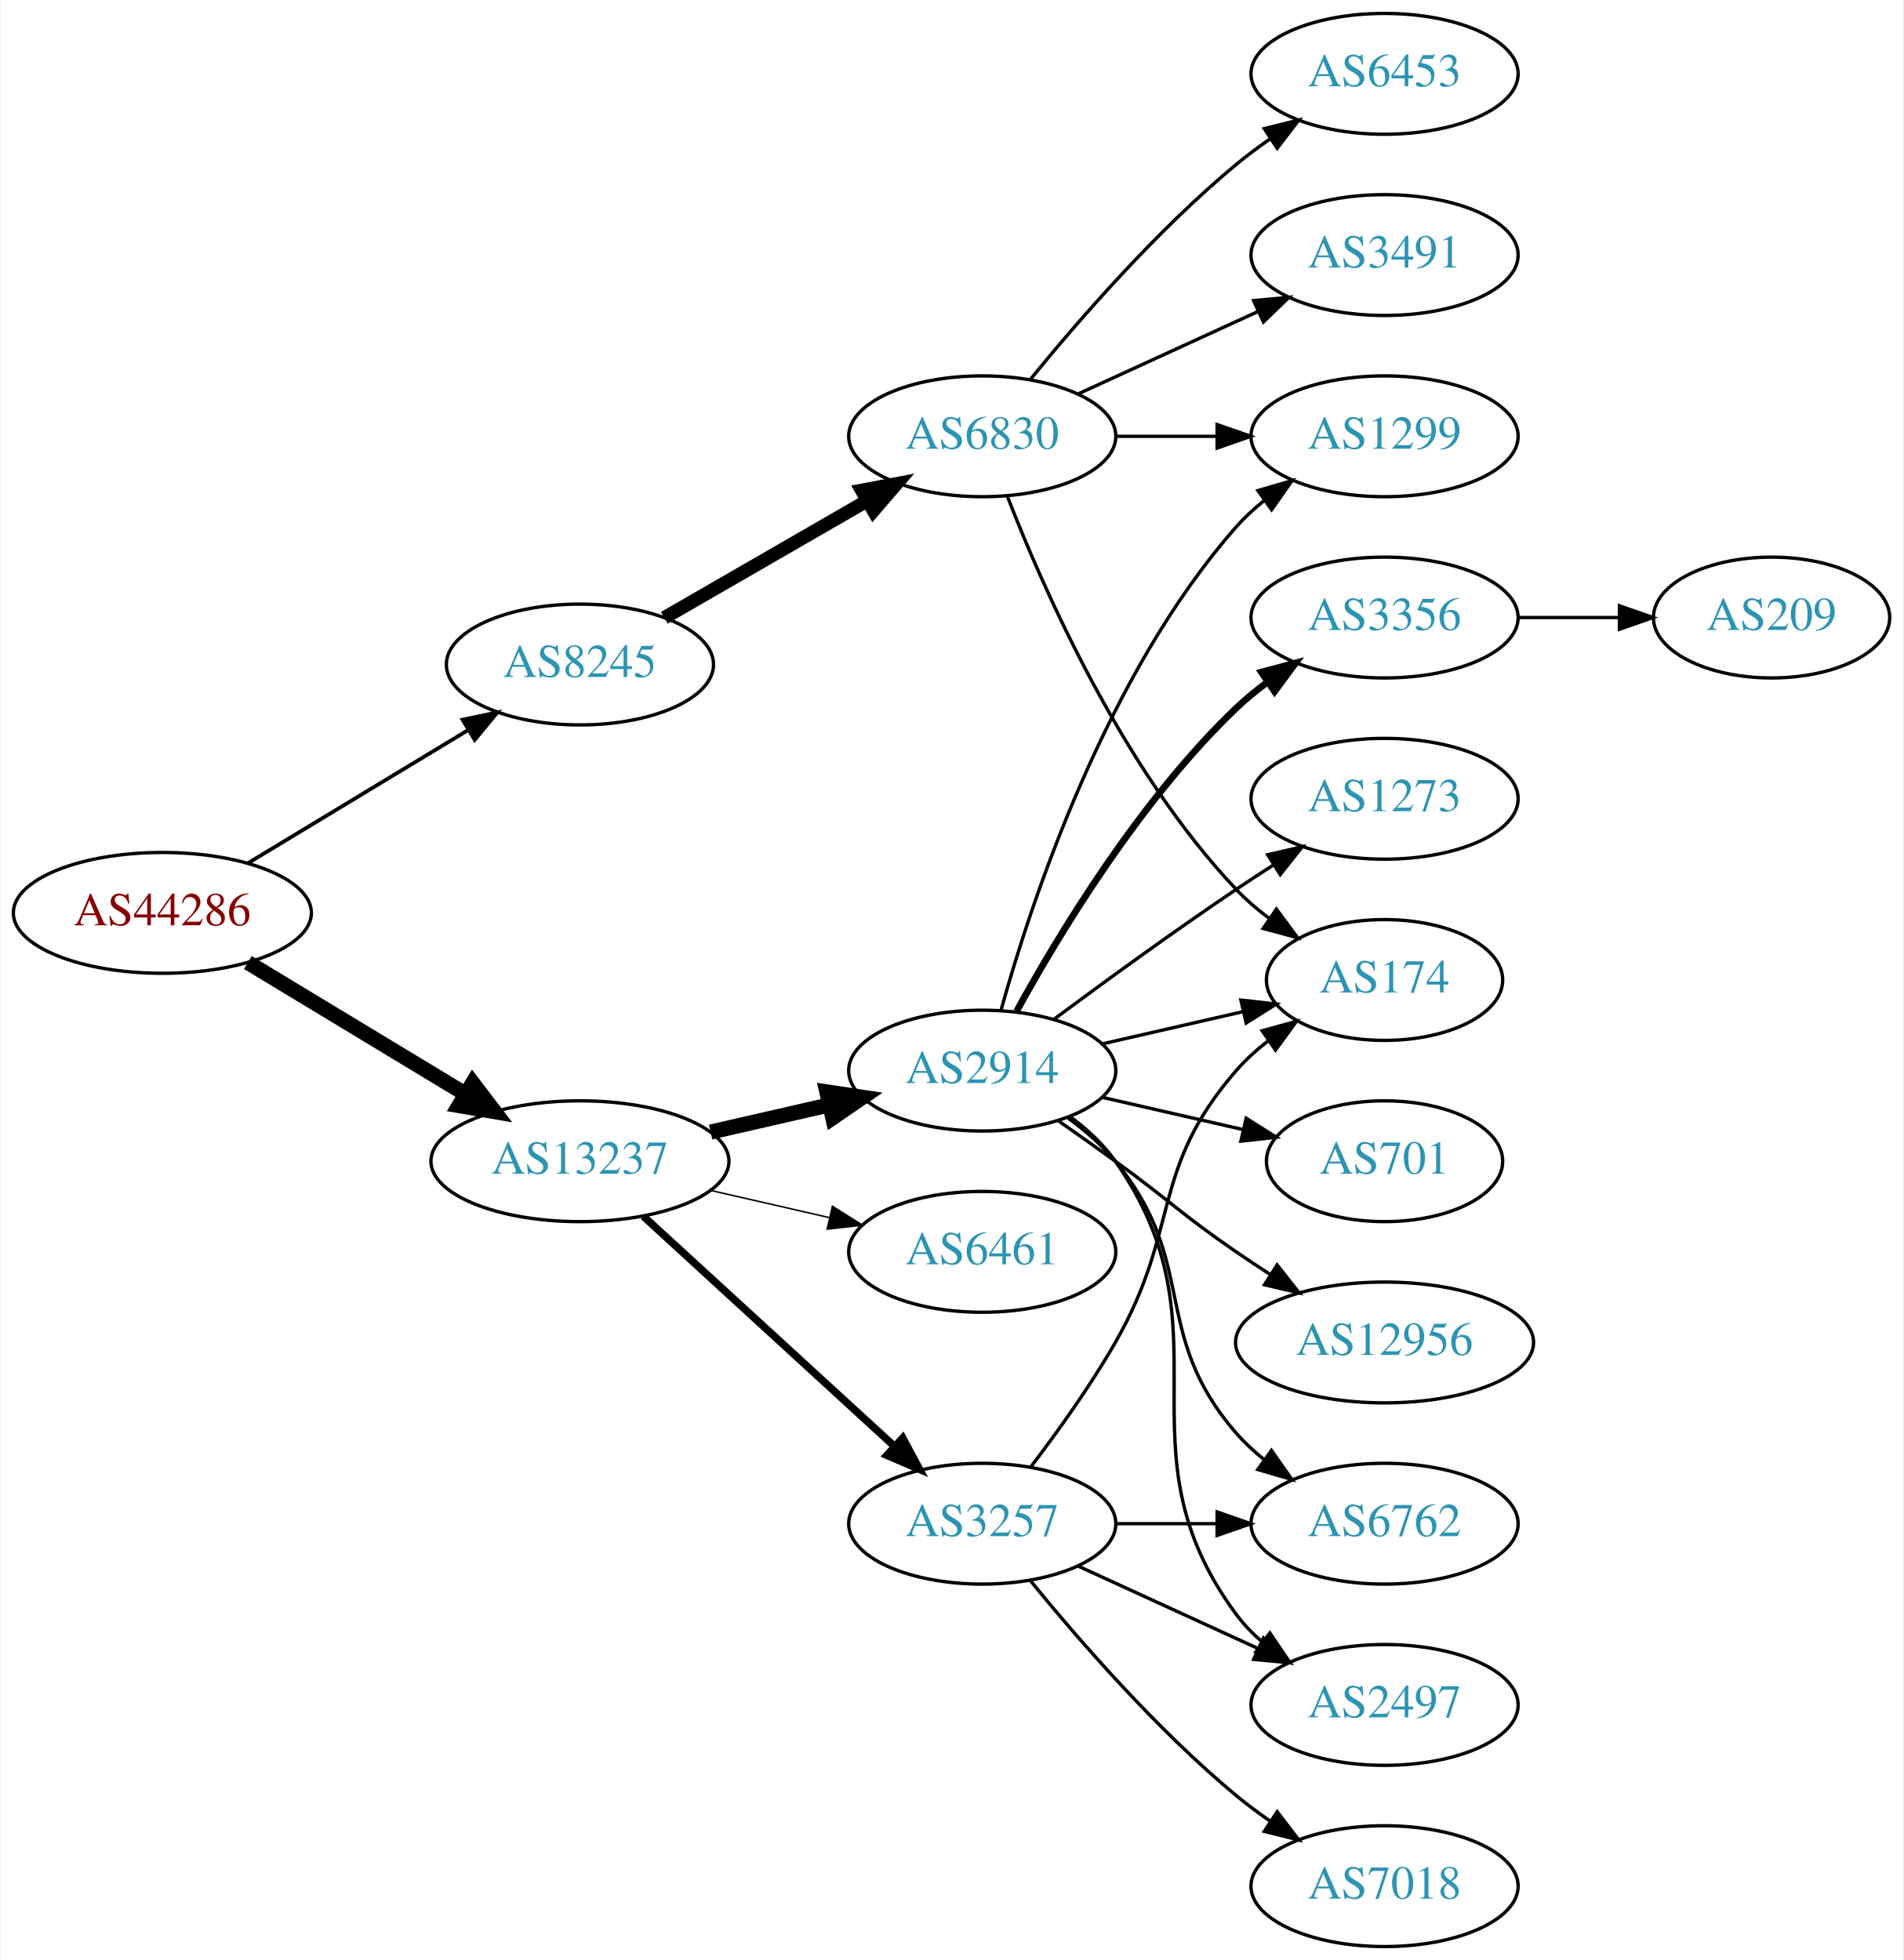
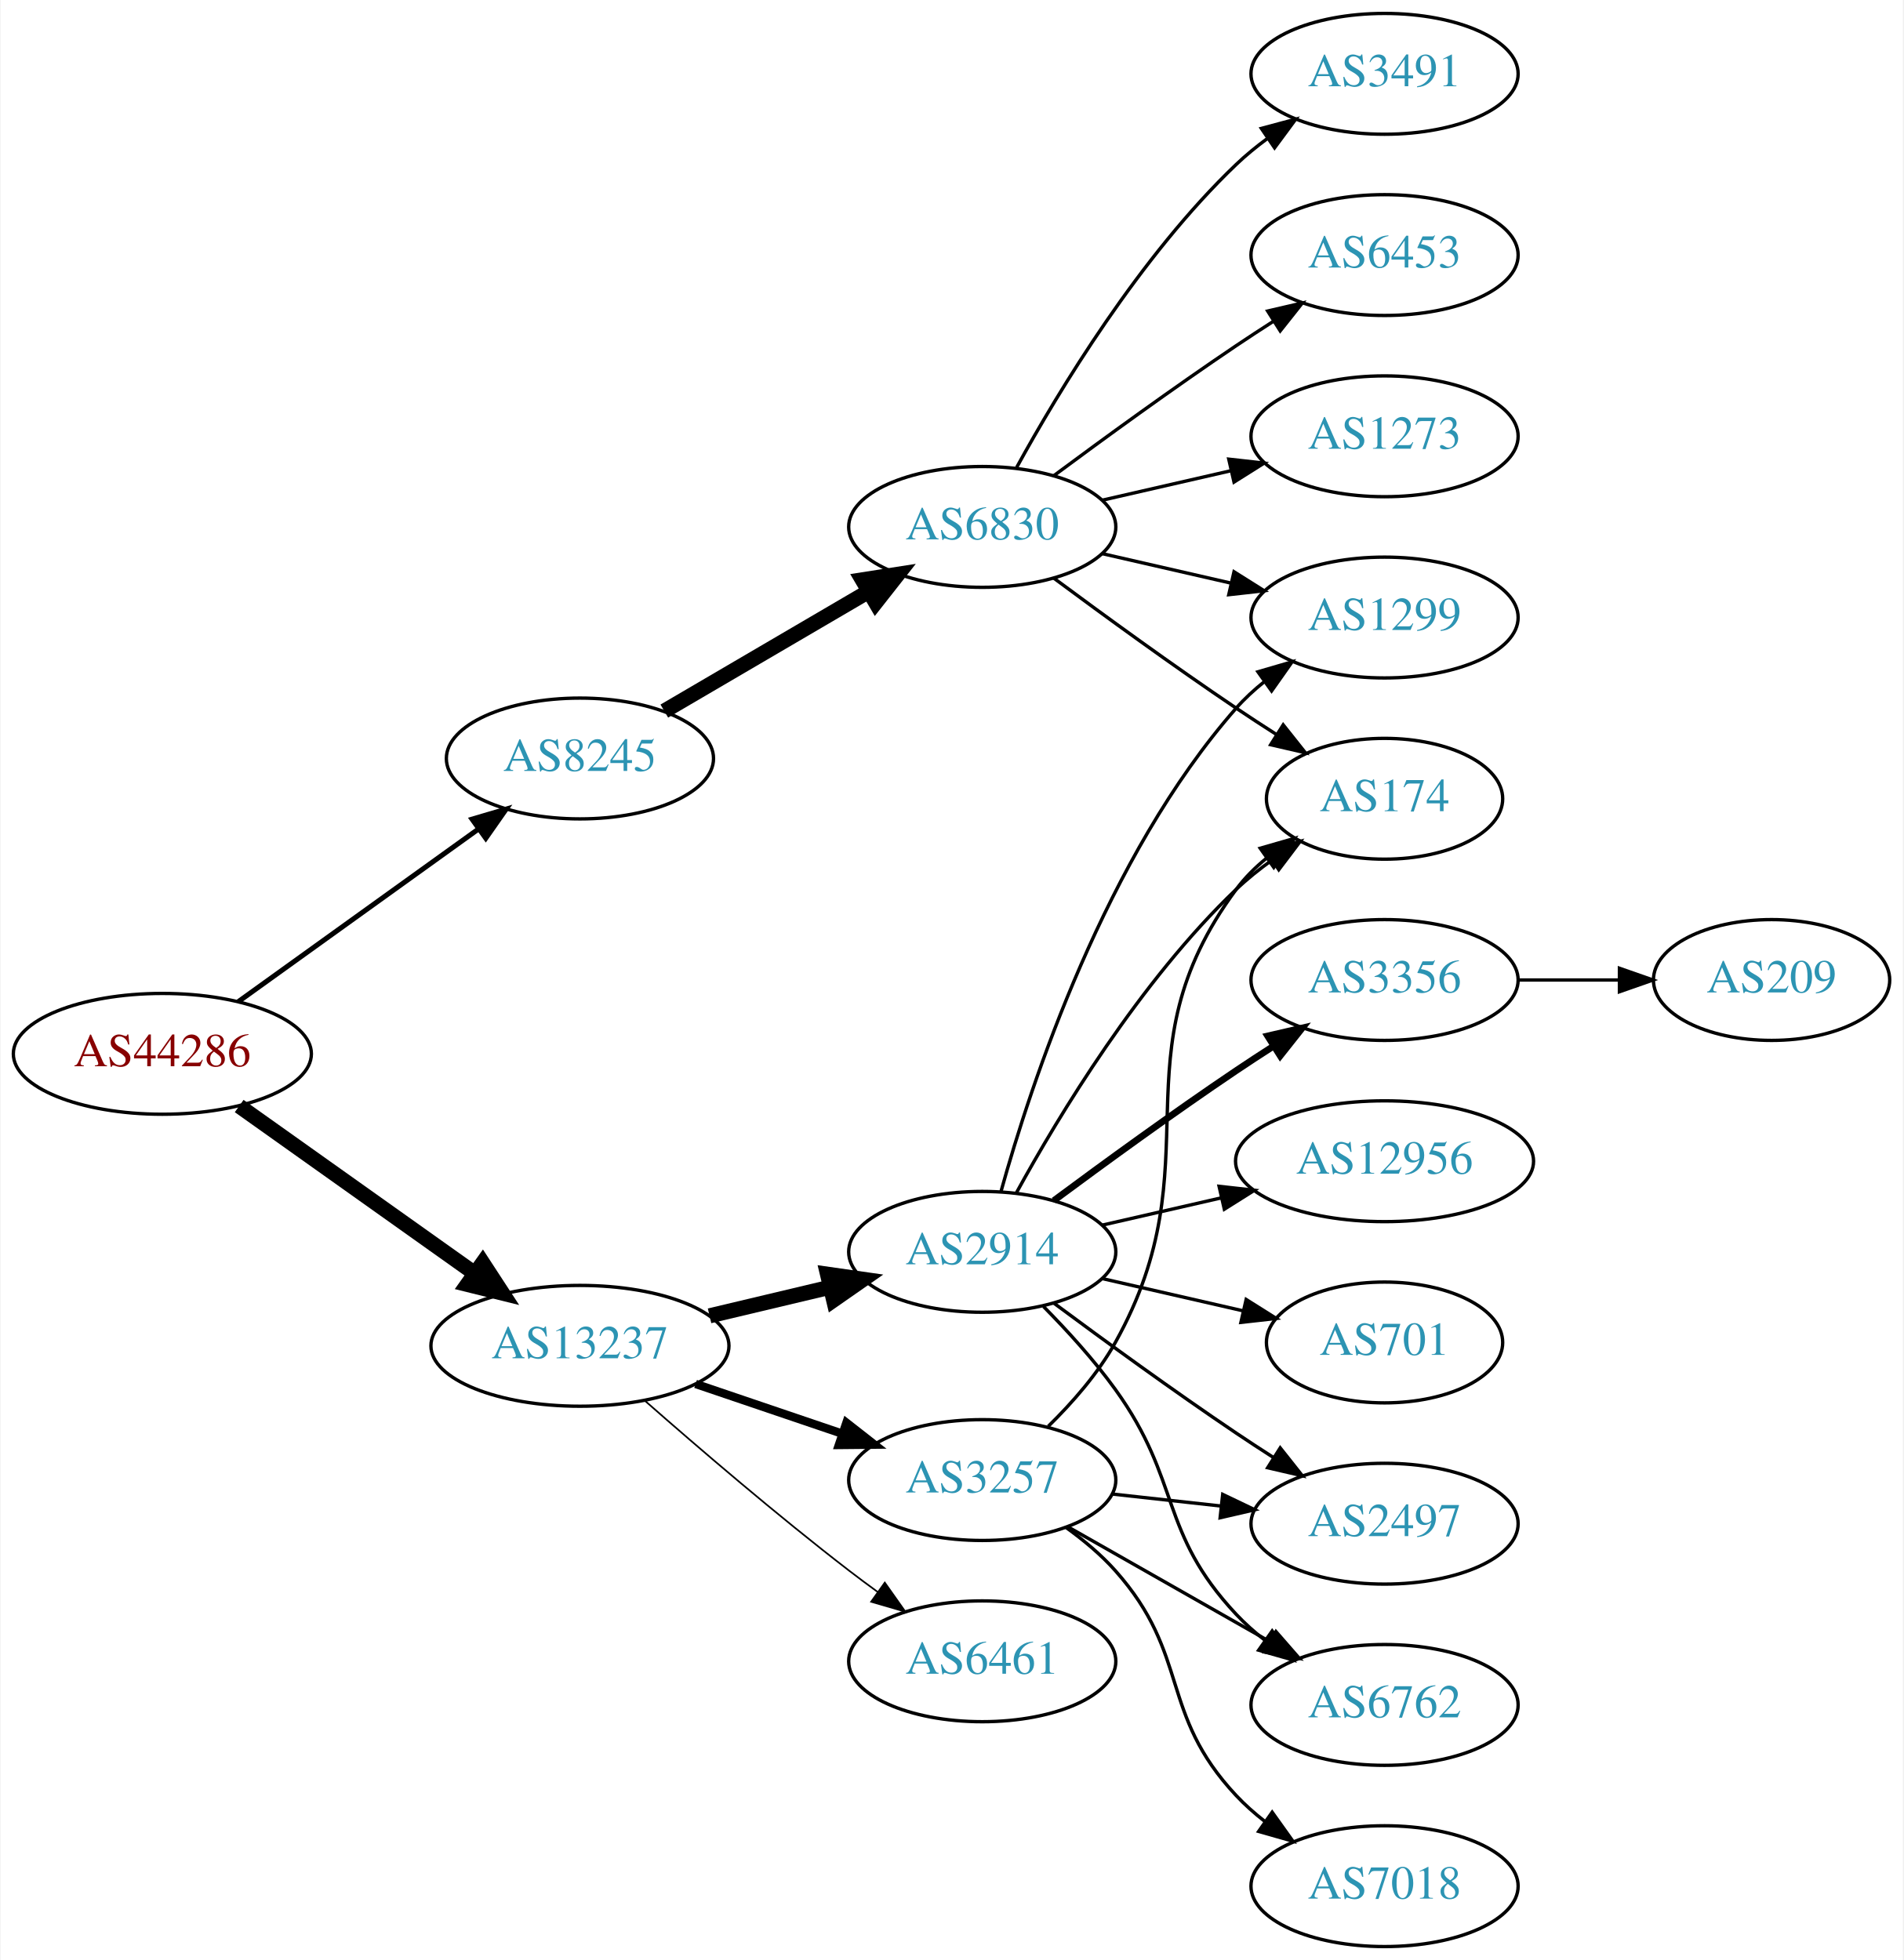
<svg xmlns="http://www.w3.org/2000/svg" xmlns:xlink="http://www.w3.org/1999/xlink" width="567pt" height="584pt" viewBox="0.00 0.00 566.66 584.00">
  <g id="graph0" class="graph" transform="scale(1 1) rotate(0) translate(4 580)">
    <polygon fill="white" stroke="none" points="-4,4 -4,-580 562.663,-580 562.663,4 -4,4" />
    <g id="node1" class="node">
      <g id="a_node1">
        <a xlink:href="/asn/44286" xlink:title="AS44286 ~ crossip communications gmbh [AT]">
-           <ellipse fill="#ffffff" stroke="black" cx="44.196" cy="-308" rx="44.393" ry="18" />
-           <text text-anchor="middle" x="44.196" y="-304.3" font-family="Times,serif" font-size="14.00" fill="#880000">AS44286</text>
+           <ellipse fill="#ffffff" stroke="black" cx="44.196" cy="-266" rx="44.393" ry="18" />
+           <text text-anchor="middle" x="44.196" y="-262.3" font-family="Times,serif" font-size="14.00" fill="#880000">AS44286</text>
        </a>
      </g>
    </g>
    <g id="node2" class="node">
      <g id="a_node2">
        <a xlink:href="/asn/8245" xlink:title="AS8245 ~ Video-Broadcast GmbH [AT]">
-           <ellipse fill="#ffffff" stroke="black" cx="168.588" cy="-382" rx="39.794" ry="18" />
-           <text text-anchor="middle" x="168.588" y="-378.3" font-family="Times,serif" font-size="14.00" fill="#2c94b3">AS8245</text>
+           <ellipse fill="#ffffff" stroke="black" cx="168.588" cy="-354" rx="39.794" ry="18" />
+           <text text-anchor="middle" x="168.588" y="-350.3" font-family="Times,serif" font-size="14.00" fill="#2c94b3">AS8245</text>
        </a>
      </g>
    </g>
    <g id="edge1" class="edge">
-       <path fill="none" stroke="black" stroke-width="1.125" d="M69.67,-322.797C88.508,-334.187 114.713,-350.031 135.274,-362.462" />
-       <polygon fill="black" stroke="black" stroke-width="1.125" points="133.62,-365.552 143.989,-367.731 137.242,-359.562 133.62,-365.552" />
+       <path fill="none" stroke="black" stroke-width="1.5" d="M66.796,-281.53C86.667,-295.818 116.3,-317.124 138.298,-332.94" />
+       <polygon fill="black" stroke="black" stroke-width="1.5" points="136.451,-335.923 146.614,-338.919 140.538,-330.24 136.451,-335.923" />
    </g>
    <g id="node3" class="node">
      <g id="a_node3">
        <a xlink:href="/asn/13237" xlink:title="AS13237 ~ European Backbone of AS13237 [DE]">
-           <ellipse fill="#ffffff" stroke="black" cx="168.588" cy="-234" rx="44.393" ry="18" />
-           <text text-anchor="middle" x="168.588" y="-230.3" font-family="Times,serif" font-size="14.00" fill="#2c94b3">AS13237</text>
+           <ellipse fill="#ffffff" stroke="black" cx="168.588" cy="-179" rx="44.393" ry="18" />
+           <text text-anchor="middle" x="168.588" y="-175.3" font-family="Times,serif" font-size="14.00" fill="#2c94b3">AS13237</text>
        </a>
      </g>
    </g>
    <g id="edge2" class="edge">
-       <path fill="none" stroke="black" stroke-width="4.5" d="M69.67,-293.203C88.265,-281.96 114.038,-266.377 134.475,-254.021" />
-       <polygon fill="black" stroke="black" stroke-width="4.5" points="136.637,-257.315 143.157,-248.772 132.562,-250.576 136.637,-257.315" />
+       <path fill="none" stroke="black" stroke-width="4.5" d="M67.077,-250.446C86.623,-236.553 115.448,-216.063 137.223,-200.584" />
+       <polygon fill="black" stroke="black" stroke-width="4.5" points="139.614,-203.716 145.484,-194.713 135.052,-197.297 139.614,-203.716" />
    </g>
    <g id="node4" class="node">
      <g id="a_node4">
        <a xlink:href="/asn/6830" xlink:title="AS6830 ~ LGI-UPC [AT]">
-           <ellipse fill="#ffffff" stroke="black" cx="288.431" cy="-450" rx="39.794" ry="18" />
-           <text text-anchor="middle" x="288.431" y="-446.3" font-family="Times,serif" font-size="14.00" fill="#2c94b3">AS6830</text>
+           <ellipse fill="#ffffff" stroke="black" cx="288.431" cy="-423" rx="39.794" ry="18" />
+           <text text-anchor="middle" x="288.431" y="-419.3" font-family="Times,serif" font-size="14.00" fill="#2c94b3">AS6830</text>
        </a>
      </g>
    </g>
    <g id="edge3" class="edge">
-       <path fill="none" stroke="black" stroke-width="4" d="M193.72,-395.925C211.159,-405.988 234.933,-419.707 254.171,-430.808" />
-       <polygon fill="black" stroke="black" stroke-width="4" points="252.516,-433.893 262.927,-435.86 256.014,-427.83 252.516,-433.893" />
-     </g>
-     <g id="node9" class="node">
-       <g id="a_node9">
-         <a xlink:href="/asn/3257" xlink:title="AS3257 ~ GTT [DE]">
-           <ellipse fill="#ffffff" stroke="black" cx="288.431" cy="-126" rx="39.794" ry="18" />
-           <text text-anchor="middle" x="288.431" y="-122.3" font-family="Times,serif" font-size="14.00" fill="#2c94b3">AS3257</text>
-         </a>
-       </g>
-     </g>
-     <g id="edge8" class="edge">
-       <path fill="none" stroke="black" stroke-width="2.25" d="M187.486,-217.597C207.414,-199.333 239.772,-169.678 262.249,-149.079" />
-       <polygon fill="black" stroke="black" stroke-width="2.25" points="264.743,-151.54 269.751,-142.203 260.014,-146.38 264.743,-151.54" />
+       <path fill="none" stroke="black" stroke-width="4.5" d="M193.72,-368.13C211.275,-378.409 235.25,-392.447 254.555,-403.75" />
+       <polygon fill="black" stroke="black" stroke-width="4.5" points="252.712,-407.234 263.332,-408.889 256.692,-400.438 252.712,-407.234" />
    </g>
    <g id="node10" class="node">
      <g id="a_node10">
        <a xlink:href="/asn/2914" xlink:title="AS2914 ~ NTT America, Inc. [US]">
-           <ellipse fill="#ffffff" stroke="black" cx="288.431" cy="-261" rx="39.794" ry="18" />
-           <text text-anchor="middle" x="288.431" y="-257.3" font-family="Times,serif" font-size="14.00" fill="#2c94b3">AS2914</text>
+           <ellipse fill="#ffffff" stroke="black" cx="288.431" cy="-207" rx="39.794" ry="18" />
+           <text text-anchor="middle" x="288.431" y="-203.3" font-family="Times,serif" font-size="14.00" fill="#2c94b3">AS2914</text>
        </a>
      </g>
    </g>
    <g id="edge9" class="edge">
-       <path fill="none" stroke="black" stroke-width="4.5" d="M207.523,-242.692C218.764,-245.267 231.176,-248.111 242.799,-250.774" />
-       <polygon fill="black" stroke="black" stroke-width="4.5" points="242.134,-254.661 252.761,-253.057 243.893,-246.985 242.134,-254.661" />
+       <path fill="none" stroke="black" stroke-width="4.5" d="M207.198,-187.936C218.556,-190.635 231.134,-193.624 242.897,-196.419" />
+       <polygon fill="black" stroke="black" stroke-width="4.5" points="242.334,-200.332 252.973,-198.813 244.154,-192.67 242.334,-200.332" />
    </g>
    <g id="node11" class="node">
      <g id="a_node11">
-         <a xlink:href="/asn/6461" xlink:title="AS6461 ~ ZAYO-6461 [US]">
-           <ellipse fill="#ffffff" stroke="black" cx="288.431" cy="-207" rx="39.794" ry="18" />
-           <text text-anchor="middle" x="288.431" y="-203.3" font-family="Times,serif" font-size="14.00" fill="#2c94b3">AS6461</text>
+         <a xlink:href="/asn/3257" xlink:title="AS3257 ~ GTT [DE]">
+           <ellipse fill="#ffffff" stroke="black" cx="288.431" cy="-139" rx="39.794" ry="18" />
+           <text text-anchor="middle" x="288.431" y="-135.3" font-family="Times,serif" font-size="14.00" fill="#2c94b3">AS3257</text>
        </a>
      </g>
    </g>
    <g id="edge10" class="edge">
-       <path fill="none" stroke="black" stroke-width="0.45" d="M207.523,-225.308C218.764,-222.733 231.176,-219.889 242.799,-217.226" />
-       <polygon fill="black" stroke="black" stroke-width="0.45" points="243.795,-220.588 252.761,-214.943 242.232,-213.765 243.795,-220.588" />
+       <path fill="none" stroke="black" stroke-width="2.5" d="M203.042,-167.645C216.643,-163.028 232.485,-157.651 246.746,-152.81" />
+       <polygon fill="black" stroke="black" stroke-width="2.5" points="247.975,-156.089 256.32,-149.56 245.725,-149.46 247.975,-156.089" />
+     </g>
+     <g id="node12" class="node">
+       <g id="a_node12">
+         <a xlink:href="/asn/6461" xlink:title="AS6461 ~ Zayo Bandwidth [US]">
+           <ellipse fill="#ffffff" stroke="black" cx="288.431" cy="-85" rx="39.794" ry="18" />
+           <text text-anchor="middle" x="288.431" y="-81.3" font-family="Times,serif" font-size="14.00" fill="#2c94b3">AS6461</text>
+         </a>
+       </g>
+     </g>
+     <g id="edge11" class="edge">
+       <path fill="none" stroke="black" stroke-width="0.5" d="M188.067,-162.527C203.866,-148.648 227.377,-128.477 248.784,-112 251.527,-109.889 254.417,-107.739 257.333,-105.62" />
+       <polygon fill="black" stroke="black" stroke-width="0.5" points="259.399,-108.445 265.511,-99.791 255.336,-102.745 259.399,-108.445" />
    </g>
    <g id="node5" class="node">
      <g id="a_node5">
-         <a xlink:href="/asn/6453" xlink:title="AS6453 ~ TATA COMMUNICATIONS (AMERICA) INC [US]">
+         <a xlink:href="/asn/3491" xlink:title="AS3491 ~ PCCW Global, Inc. [US]">
          <ellipse fill="#ffffff" stroke="black" cx="408.273" cy="-558" rx="39.794" ry="18" />
-           <text text-anchor="middle" x="408.273" y="-554.3" font-family="Times,serif" font-size="14.00" fill="#2c94b3">AS6453</text>
+           <text text-anchor="middle" x="408.273" y="-554.3" font-family="Times,serif" font-size="14.00" fill="#2c94b3">AS3491</text>
        </a>
      </g>
    </g>
    <g id="edge4" class="edge">
-       <path fill="none" stroke="black" d="M302.85,-467.065C316.964,-484.375 340.379,-511.345 364.077,-531 367.294,-533.668 370.794,-536.27 374.365,-538.741" />
-       <polygon fill="black" stroke="black" points="372.442,-541.666 382.721,-544.236 376.288,-535.817 372.442,-541.666" />
+       <path fill="none" stroke="black" d="M298.672,-440.713C311.218,-463.561 335.394,-503.611 364.077,-531 366.946,-533.739 370.134,-536.347 373.443,-538.785" />
+       <polygon fill="black" stroke="black" points="371.567,-541.742 381.803,-544.477 375.507,-535.956 371.567,-541.742" />
    </g>
    <g id="node6" class="node">
      <g id="a_node6">
        <a xlink:href="/asn/1299" xlink:title="AS1299 ~ Telia Carrier [EU]">
-           <ellipse fill="#ffffff" stroke="black" cx="408.273" cy="-450" rx="39.794" ry="18" />
-           <text text-anchor="middle" x="408.273" y="-446.3" font-family="Times,serif" font-size="14.00" fill="#2c94b3">AS1299</text>
+           <ellipse fill="#ffffff" stroke="black" cx="408.273" cy="-396" rx="39.794" ry="18" />
+           <text text-anchor="middle" x="408.273" y="-392.3" font-family="Times,serif" font-size="14.00" fill="#2c94b3">AS1299</text>
        </a>
      </g>
    </g>
    <g id="edge5" class="edge">
-       <path fill="none" stroke="black" d="M328.343,-450C337.897,-450 348.246,-450 358.209,-450" />
-       <polygon fill="black" stroke="black" points="358.402,-453.5 368.402,-450 358.402,-446.5 358.402,-453.5" />
+       <path fill="none" stroke="black" d="M324.15,-415.045C336.15,-412.296 349.771,-409.175 362.463,-406.267" />
+       <polygon fill="black" stroke="black" points="363.429,-409.636 372.395,-403.991 361.866,-402.813 363.429,-409.636" />
    </g>
    <g id="node7" class="node">
      <g id="a_node7">
-         <a xlink:href="/asn/3491" xlink:title="AS3491 ~ PCCW Global, Inc. [US]">
-           <ellipse fill="#ffffff" stroke="black" cx="408.273" cy="-504" rx="39.794" ry="18" />
-           <text text-anchor="middle" x="408.273" y="-500.3" font-family="Times,serif" font-size="14.00" fill="#2c94b3">AS3491</text>
+         <a xlink:href="/asn/174" xlink:title="AS174 ~ Cogent Communications [US]">
+           <ellipse fill="#ffffff" stroke="black" cx="408.273" cy="-342" rx="35.194" ry="18" />
+           <text text-anchor="middle" x="408.273" y="-338.3" font-family="Times,serif" font-size="14.00" fill="#2c94b3">AS174</text>
        </a>
      </g>
    </g>
    <g id="edge6" class="edge">
-       <path fill="none" stroke="black" d="M317.06,-462.661C333.017,-469.973 353.287,-479.261 370.57,-487.181" />
-       <polygon fill="black" stroke="black" points="369.269,-490.435 379.818,-491.419 372.185,-484.071 369.269,-490.435" />
+       <path fill="none" stroke="black" d="M309.761,-407.723C324.623,-396.696 345.368,-381.593 364.077,-369 367.895,-366.431 371.945,-363.79 375.975,-361.214" />
+       <polygon fill="black" stroke="black" points="378.079,-364.025 384.669,-355.729 374.344,-358.105 378.079,-364.025" />
    </g>
    <g id="node8" class="node">
      <g id="a_node8">
-         <a xlink:href="/asn/174" xlink:title="AS174 ~ Cogent Communications [US]">
-           <ellipse fill="#ffffff" stroke="black" cx="408.273" cy="-288" rx="35.194" ry="18" />
-           <text text-anchor="middle" x="408.273" y="-284.3" font-family="Times,serif" font-size="14.00" fill="#2c94b3">AS174</text>
+         <a xlink:href="/asn/6453" xlink:title="AS6453 ~ TATA COMMUNICATIONS (AMERICA) INC [US]">
+           <ellipse fill="#ffffff" stroke="black" cx="408.273" cy="-504" rx="39.794" ry="18" />
+           <text text-anchor="middle" x="408.273" y="-500.3" font-family="Times,serif" font-size="14.00" fill="#2c94b3">AS6453</text>
        </a>
      </g>
    </g>
    <g id="edge7" class="edge">
-       <path fill="none" stroke="black" d="M295.954,-432.006C306.704,-404.272 330.362,-350.571 364.077,-315 367.02,-311.895 370.394,-308.999 373.929,-306.345" />
-       <polygon fill="black" stroke="black" points="376.059,-309.129 382.348,-300.603 372.115,-303.346 376.059,-309.129" />
-     </g>
-     <g id="edge22" class="edge">
-       <path fill="none" stroke="black" d="M302.892,-142.913C310.785,-153.27 320.634,-166.992 328.077,-180 347.642,-214.194 338.243,-231.258 364.077,-261 366.883,-264.23 370.17,-267.203 373.658,-269.902" />
-       <polygon fill="black" stroke="black" points="371.81,-272.879 382.025,-275.69 375.792,-267.122 371.81,-272.879" />
-     </g>
-     <g id="node12" class="node">
-       <g id="a_node12">
+       <path fill="none" stroke="black" d="M309.761,-438.277C324.623,-449.304 345.368,-464.407 364.077,-477 367.626,-479.389 371.377,-481.839 375.125,-484.242" />
+       <polygon fill="black" stroke="black" points="373.451,-487.325 383.774,-489.712 377.193,-481.409 373.451,-487.325" />
+     </g>
+     <g id="node9" class="node">
+       <g id="a_node9">
+         <a xlink:href="/asn/1273" xlink:title="AS1273 ~ Vodafone Group PLC [EU]">
+           <ellipse fill="#ffffff" stroke="black" cx="408.273" cy="-450" rx="39.794" ry="18" />
+           <text text-anchor="middle" x="408.273" y="-446.3" font-family="Times,serif" font-size="14.00" fill="#2c94b3">AS1273</text>
+         </a>
+       </g>
+     </g>
+     <g id="edge8" class="edge">
+       <path fill="none" stroke="black" d="M324.15,-430.955C336.15,-433.704 349.771,-436.825 362.463,-439.733" />
+       <polygon fill="black" stroke="black" points="361.866,-443.187 372.395,-442.009 363.429,-436.364 361.866,-443.187" />
+     </g>
+     <g id="edge16" class="edge">
+       <path fill="none" stroke="black" d="M294.004,-224.946C302.909,-256.995 325.194,-324.842 364.077,-369 366.561,-371.821 369.411,-374.449 372.437,-376.871" />
+       <polygon fill="black" stroke="black" points="370.554,-379.828 380.726,-382.791 374.622,-374.131 370.554,-379.828" />
+     </g>
+     <g id="edge18" class="edge">
+       <path fill="none" stroke="black" d="M298.672,-224.713C311.218,-247.561 335.394,-287.611 364.077,-315 367.331,-318.107 370.998,-321.046 374.785,-323.76" />
+       <polygon fill="black" stroke="black" points="372.887,-326.701 383.153,-329.322 376.762,-320.872 372.887,-326.701" />
+     </g>
+     <g id="node13" class="node">
+       <g id="a_node13">
+         <a xlink:href="/asn/12956" xlink:title="AS12956 ~ TELXIUS [ES]">
+           <ellipse fill="#ffffff" stroke="black" cx="408.273" cy="-234" rx="44.393" ry="18" />
+           <text text-anchor="middle" x="408.273" y="-230.3" font-family="Times,serif" font-size="14.00" fill="#2c94b3">AS12956</text>
+         </a>
+       </g>
+     </g>
+     <g id="edge12" class="edge">
+       <path fill="none" stroke="black" d="M324.15,-214.955C335.289,-217.507 347.824,-220.379 359.717,-223.104" />
+       <polygon fill="black" stroke="black" points="358.982,-226.526 369.511,-225.348 360.545,-219.703 358.982,-226.526" />
+     </g>
+     <g id="node14" class="node">
+       <g id="a_node14">
        <a xlink:href="/asn/6762" xlink:title="AS6762 ~ TELECOM ITALIA SPARKLE S.p.A. [IT]">
-           <ellipse fill="#ffffff" stroke="black" cx="408.273" cy="-126" rx="39.794" ry="18" />
-           <text text-anchor="middle" x="408.273" y="-122.3" font-family="Times,serif" font-size="14.00" fill="#2c94b3">AS6762</text>
-         </a>
-       </g>
-     </g>
-     <g id="edge19" class="edge">
-       <path fill="none" stroke="black" d="M328.343,-126C337.897,-126 348.246,-126 358.209,-126" />
-       <polygon fill="black" stroke="black" points="358.402,-129.5 368.402,-126 358.402,-122.5 358.402,-129.5" />
+           <ellipse fill="#ffffff" stroke="black" cx="408.273" cy="-72" rx="39.794" ry="18" />
+           <text text-anchor="middle" x="408.273" y="-68.3" font-family="Times,serif" font-size="14.00" fill="#2c94b3">AS6762</text>
+         </a>
+       </g>
+     </g>
+     <g id="edge13" class="edge">
+       <path fill="none" stroke="black" d="M306.665,-190.722C313.766,-183.527 321.786,-174.729 328.077,-166 347.841,-138.575 340.971,-123.674 364.077,-99 366.646,-96.257 369.553,-93.68 372.614,-91.29" />
+       <polygon fill="black" stroke="black" points="374.794,-94.036 380.953,-85.415 370.763,-88.313 374.794,-94.036" />
    </g>
    <g id="node15" class="node">
      <g id="a_node15">
        <a xlink:href="/asn/2497" xlink:title="AS2497 ~ Internet Initiative Japan Inc. [JP]">
-           <ellipse fill="#ffffff" stroke="black" cx="408.273" cy="-72" rx="39.794" ry="18" />
-           <text text-anchor="middle" x="408.273" y="-68.3" font-family="Times,serif" font-size="14.00" fill="#2c94b3">AS2497</text>
-         </a>
-       </g>
-     </g>
-     <g id="edge20" class="edge">
-       <path fill="none" stroke="black" d="M317.06,-113.339C333.017,-106.027 353.287,-96.739 370.57,-88.819" />
-       <polygon fill="black" stroke="black" points="372.185,-91.929 379.818,-84.581 369.269,-85.565 372.185,-91.929" />
+           <ellipse fill="#ffffff" stroke="black" cx="408.273" cy="-126" rx="39.794" ry="18" />
+           <text text-anchor="middle" x="408.273" y="-122.3" font-family="Times,serif" font-size="14.00" fill="#2c94b3">AS2497</text>
+         </a>
+       </g>
+     </g>
+     <g id="edge14" class="edge">
+       <path fill="none" stroke="black" d="M309.761,-191.723C324.623,-180.696 345.368,-165.593 364.077,-153 367.626,-150.611 371.377,-148.161 375.125,-145.758" />
+       <polygon fill="black" stroke="black" points="377.193,-148.591 383.774,-140.288 373.451,-142.675 377.193,-148.591" />
+     </g>
+     <g id="node16" class="node">
+       <g id="a_node16">
+         <a xlink:href="/asn/3356" xlink:title="AS3356 ~ Level 3 Parent, LLC [US]">
+           <ellipse fill="#ffffff" stroke="black" cx="408.273" cy="-288" rx="39.794" ry="18" />
+           <text text-anchor="middle" x="408.273" y="-284.3" font-family="Times,serif" font-size="14.00" fill="#2c94b3">AS3356</text>
+         </a>
+       </g>
+     </g>
+     <g id="edge15" class="edge">
+       <path fill="none" stroke="black" stroke-width="2" d="M309.761,-222.277C324.623,-233.304 345.368,-248.407 364.077,-261 367.626,-263.389 371.377,-265.839 375.125,-268.242" />
+       <polygon fill="black" stroke="black" stroke-width="2" points="373.451,-271.325 383.774,-273.712 377.193,-265.409 373.451,-271.325" />
+     </g>
+     <g id="node17" class="node">
+       <g id="a_node17">
+         <a xlink:href="/asn/701" xlink:title="AS701 ~ UUNET [US]">
+           <ellipse fill="#ffffff" stroke="black" cx="408.273" cy="-180" rx="35.194" ry="18" />
+           <text text-anchor="middle" x="408.273" y="-176.3" font-family="Times,serif" font-size="14.00" fill="#2c94b3">AS701</text>
+         </a>
+       </g>
+     </g>
+     <g id="edge17" class="edge">
+       <path fill="none" stroke="black" d="M324.15,-199.045C337.243,-196.045 352.265,-192.604 365.906,-189.478" />
+       <polygon fill="black" stroke="black" points="367.047,-192.807 376.013,-187.162 365.484,-185.984 367.047,-192.807" />
+     </g>
+     <g id="edge19" class="edge">
+       <path fill="none" stroke="black" d="M308.091,-155.012C315.255,-162.032 322.936,-170.771 328.077,-180 358.295,-234.248 327.174,-265.059 364.077,-315 366.62,-318.441 369.744,-321.545 373.139,-324.318" />
+       <polygon fill="black" stroke="black" points="371.226,-327.252 381.406,-330.186 375.278,-321.544 371.226,-327.252" />
+     </g>
+     <g id="edge21" class="edge">
+       <path fill="none" stroke="black" d="M313.848,-125.118C331.307,-115.191 355.008,-101.716 374.169,-90.822" />
+       <polygon fill="black" stroke="black" points="375.924,-93.85 382.888,-85.865 372.464,-87.765 375.924,-93.85" />
+     </g>
+     <g id="edge22" class="edge">
+       <path fill="none" stroke="black" d="M327.041,-134.851C337.352,-133.713 348.669,-132.465 359.47,-131.274" />
+       <polygon fill="black" stroke="black" points="360.06,-134.73 369.616,-130.154 359.293,-127.772 360.06,-134.73" />
    </g>
    <g id="node18" class="node">
      <g id="a_node18">
        <a xlink:href="/asn/7018" xlink:title="AS7018 ~ AT&amp;T Services, Inc. [US]">
          <ellipse fill="#ffffff" stroke="black" cx="408.273" cy="-18" rx="39.794" ry="18" />
          <text text-anchor="middle" x="408.273" y="-14.3" font-family="Times,serif" font-size="14.00" fill="#2c94b3">AS7018</text>
        </a>
      </g>
    </g>
-     <g id="edge21" class="edge">
-       <path fill="none" stroke="black" d="M302.85,-108.935C316.964,-91.625 340.379,-64.655 364.077,-45 367.294,-42.332 370.794,-39.73 374.365,-37.259" />
-       <polygon fill="black" stroke="black" points="376.288,-40.183 382.721,-31.764 372.442,-34.334 376.288,-40.183" />
-     </g>
-     <g id="edge16" class="edge">
-       <path fill="none" stroke="black" d="M294.004,-278.946C302.909,-310.995 325.194,-378.842 364.077,-423 366.561,-425.821 369.411,-428.449 372.437,-430.871" />
-       <polygon fill="black" stroke="black" points="370.554,-433.828 380.726,-436.791 374.622,-428.131 370.554,-433.828" />
-     </g>
-     <g id="edge14" class="edge">
-       <path fill="none" stroke="black" d="M324.15,-268.955C337.243,-271.955 352.265,-275.396 365.906,-278.522" />
-       <polygon fill="black" stroke="black" points="365.484,-282.016 376.013,-280.838 367.047,-275.193 365.484,-282.016" />
-     </g>
-     <g id="edge11" class="edge">
-       <path fill="none" stroke="black" d="M314.012,-246.844C319.106,-243.128 324.12,-238.799 328.077,-234 353.142,-203.606 338.243,-182.742 364.077,-153 366.542,-150.162 369.379,-147.523 372.397,-145.094" />
-       <polygon fill="black" stroke="black" points="374.583,-147.833 380.675,-139.164 370.507,-142.142 374.583,-147.833" />
-     </g>
-     <g id="node13" class="node">
-       <g id="a_node13">
-         <a xlink:href="/asn/3356" xlink:title="AS3356 ~ Level 3 Parent, LLC [US]">
-           <ellipse fill="#ffffff" stroke="black" cx="408.273" cy="-396" rx="39.794" ry="18" />
-           <text text-anchor="middle" x="408.273" y="-392.3" font-family="Times,serif" font-size="14.00" fill="#2c94b3">AS3356</text>
-         </a>
-       </g>
-     </g>
-     <g id="edge12" class="edge">
-       <path fill="none" stroke="black" stroke-width="2" d="M298.672,-278.713C311.218,-301.561 335.394,-341.611 364.077,-369 366.946,-371.739 370.134,-374.347 373.443,-376.785" />
-       <polygon fill="black" stroke="black" stroke-width="2" points="371.567,-379.742 381.803,-382.477 375.507,-373.956 371.567,-379.742" />
-     </g>
-     <g id="node14" class="node">
-       <g id="a_node14">
-         <a xlink:href="/asn/1273" xlink:title="AS1273 ~ Vodafone Group PLC [EU]">
-           <ellipse fill="#ffffff" stroke="black" cx="408.273" cy="-342" rx="39.794" ry="18" />
-           <text text-anchor="middle" x="408.273" y="-338.3" font-family="Times,serif" font-size="14.00" fill="#2c94b3">AS1273</text>
-         </a>
-       </g>
-     </g>
-     <g id="edge13" class="edge">
-       <path fill="none" stroke="black" d="M309.761,-276.277C324.623,-287.304 345.368,-302.407 364.077,-315 367.626,-317.389 371.377,-319.839 375.125,-322.242" />
-       <polygon fill="black" stroke="black" points="373.451,-325.325 383.774,-327.712 377.193,-319.409 373.451,-325.325" />
-     </g>
-     <g id="edge15" class="edge">
-       <path fill="none" stroke="black" d="M314.59,-247.284C319.654,-243.545 324.51,-239.096 328.077,-234 363.691,-183.131 327.174,-148.941 364.077,-99 366.311,-95.977 368.994,-93.214 371.914,-90.707" />
-       <polygon fill="black" stroke="black" points="374.109,-93.437 380.058,-84.669 369.94,-87.814 374.109,-93.437" />
-     </g>
-     <g id="node16" class="node">
-       <g id="a_node16">
-         <a xlink:href="/asn/701" xlink:title="AS701 ~ UUNET [US]">
-           <ellipse fill="#ffffff" stroke="black" cx="408.273" cy="-234" rx="35.194" ry="18" />
-           <text text-anchor="middle" x="408.273" y="-230.3" font-family="Times,serif" font-size="14.00" fill="#2c94b3">AS701</text>
-         </a>
-       </g>
-     </g>
-     <g id="edge17" class="edge">
-       <path fill="none" stroke="black" d="M324.15,-253.045C337.243,-250.045 352.265,-246.604 365.906,-243.478" />
-       <polygon fill="black" stroke="black" points="367.047,-246.807 376.013,-241.162 365.484,-239.984 367.047,-246.807" />
-     </g>
-     <g id="node17" class="node">
-       <g id="a_node17">
-         <a xlink:href="/asn/12956" xlink:title="AS12956 ~ TELXIUS [ES]">
-           <ellipse fill="#ffffff" stroke="black" cx="408.273" cy="-180" rx="44.393" ry="18" />
-           <text text-anchor="middle" x="408.273" y="-176.3" font-family="Times,serif" font-size="14.00" fill="#2c94b3">AS12956</text>
-         </a>
-       </g>
-     </g>
-     <g id="edge18" class="edge">
-       <path fill="none" stroke="black" d="M311.188,-245.991C316.722,-242.121 322.641,-237.936 328.077,-234 344.277,-222.271 347.583,-218.311 364.077,-207 367.348,-204.757 370.798,-202.472 374.265,-200.227" />
-       <polygon fill="black" stroke="black" points="376.266,-203.102 382.823,-194.78 372.507,-197.197 376.266,-203.102" />
+     <g id="edge20" class="edge">
+       <path fill="none" stroke="black" d="M313.346,-124.91C318.589,-121.14 323.834,-116.77 328.077,-112 350.545,-86.743 340.971,-69.674 364.077,-45 366.646,-42.257 369.553,-39.68 372.614,-37.29" />
+       <polygon fill="black" stroke="black" points="374.794,-40.036 380.953,-31.415 370.763,-34.313 374.794,-40.036" />
    </g>
    <g id="node19" class="node">
      <g id="a_node19">
        <a xlink:href="/asn/209" xlink:title="AS209 ~ CenturyLink Communications, LLC [US]">
-           <ellipse fill="#ffffff" stroke="black" cx="523.566" cy="-396" rx="35.194" ry="18" />
-           <text text-anchor="middle" x="523.566" y="-392.3" font-family="Times,serif" font-size="14.00" fill="#2c94b3">AS209</text>
+           <ellipse fill="#ffffff" stroke="black" cx="523.566" cy="-288" rx="35.194" ry="18" />
+           <text text-anchor="middle" x="523.566" y="-284.3" font-family="Times,serif" font-size="14.00" fill="#2c94b3">AS209</text>
        </a>
      </g>
    </g>
    <g id="edge23" class="edge">
-       <path fill="none" stroke="black" d="M447.945,-396C457.651,-396 468.142,-396 478.105,-396" />
-       <polygon fill="black" stroke="black" points="478.241,-399.5 488.241,-396 478.241,-392.5 478.241,-399.5" />
+       <path fill="none" stroke="black" d="M447.945,-288C457.651,-288 468.142,-288 478.105,-288" />
+       <polygon fill="black" stroke="black" points="478.241,-291.5 488.241,-288 478.241,-284.5 478.241,-291.5" />
    </g>
  </g>
</svg>
